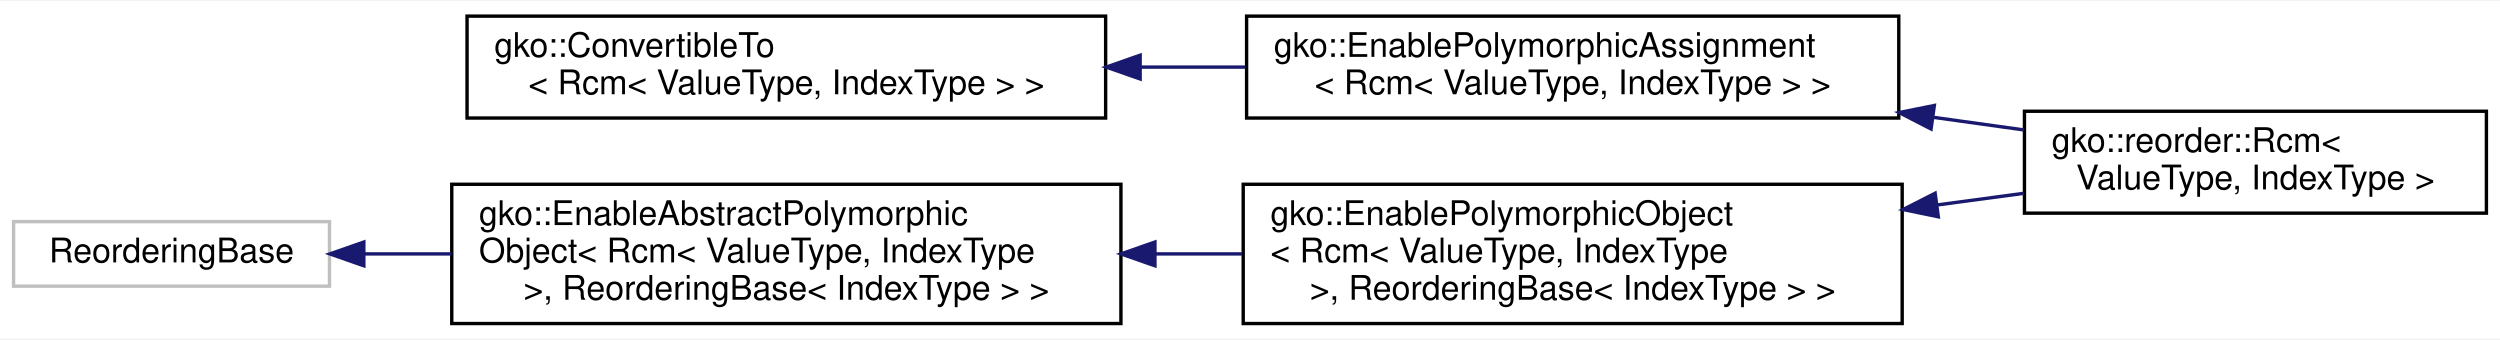
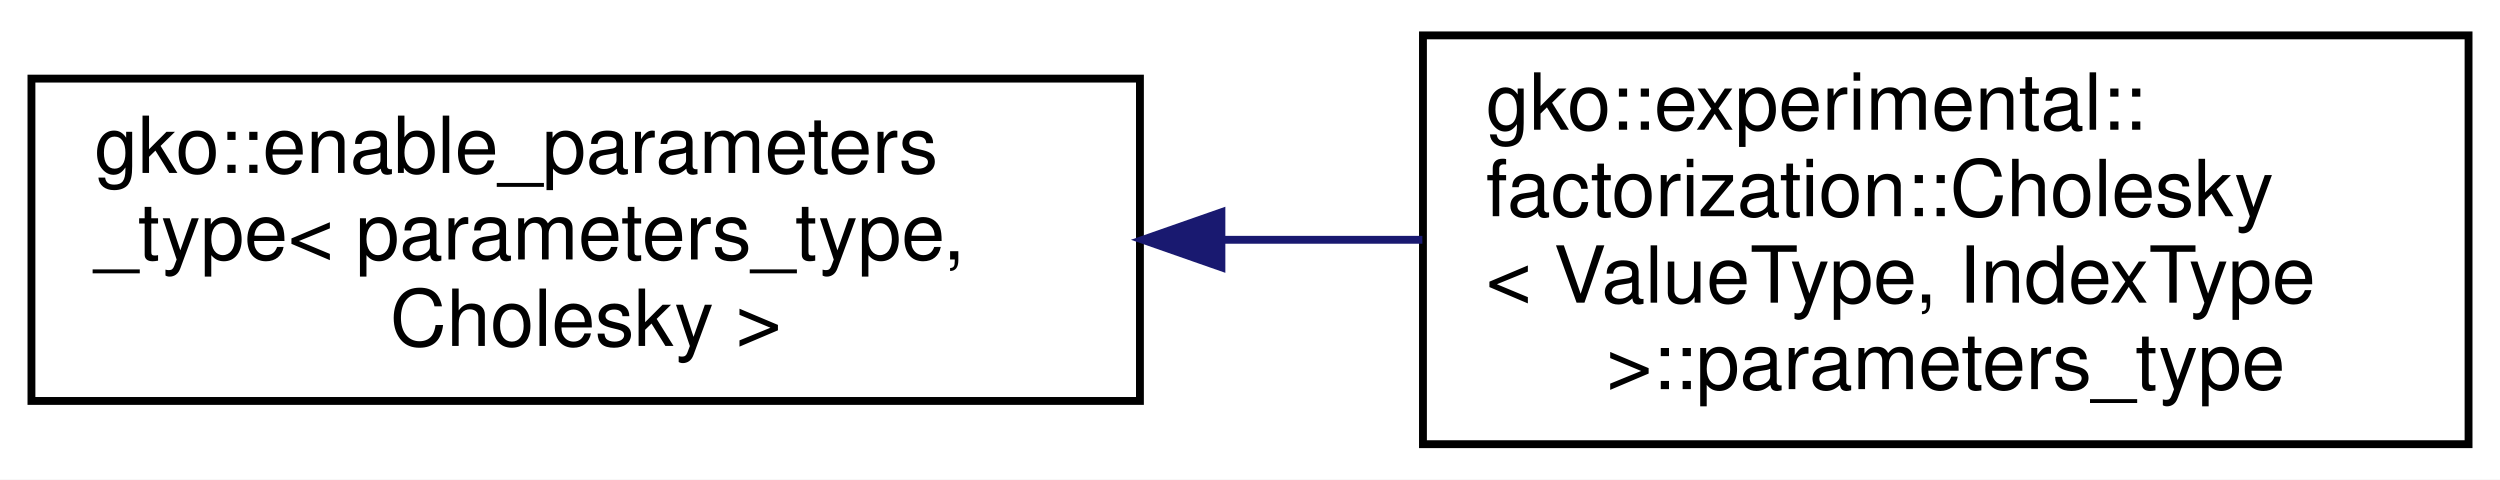
- <svg xmlns="http://www.w3.org/2000/svg" xmlns:xlink="http://www.w3.org/1999/xlink" width="736pt" height="100pt" viewBox="0.00 0.00 736.00 99.50">
-   <g id="graph0" class="graph" transform="scale(1 1) rotate(0) translate(4 95.5)">
-     <polygon fill="#ffffff" stroke="transparent" points="-4,4 -4,-95.5 732,-95.5 732,4 -4,4" />
+ <svg xmlns="http://www.w3.org/2000/svg" xmlns:xlink="http://www.w3.org/1999/xlink" width="318pt" height="61pt" viewBox="0.00 0.00 318.00 61.00">
+   <g id="graph0" class="graph" transform="scale(1 1) rotate(0) translate(4 57)">
+     <polygon fill="#ffffff" stroke="transparent" points="-4,4 -4,-57 314,-57 314,4 -4,4" />
    <g id="node1" class="node">
      <g id="a_node1">
-         <a xlink:href="classgko_1_1ConvertibleTo.html" target="_top" xlink:title=" ">
-           <polygon fill="#ffffff" stroke="#000000" points="133.5,-61 133.5,-91 321.5,-91 321.5,-61 133.5,-61" />
-           <text text-anchor="start" x="141.5" y="-79" font-family="Helvetica,sans-Serif" font-size="10.00" fill="#000000">gko::ConvertibleTo</text>
-           <text text-anchor="middle" x="227.5" y="-68" font-family="Helvetica,sans-Serif" font-size="10.00" fill="#000000">&lt; Rcm&lt; ValueType, IndexType &gt; &gt;</text>
+         <a xlink:href="classgko_1_1enable__parameters__type.html" target="_top" xlink:title=" ">
+           <polygon fill="#ffffff" stroke="#000000" points="0,-6 0,-47 141,-47 141,-6 0,-6" />
+           <text text-anchor="start" x="8" y="-35" font-family="Helvetica,sans-Serif" font-size="10.00" fill="#000000">gko::enable_parameters</text>
+           <text text-anchor="start" x="8" y="-24" font-family="Helvetica,sans-Serif" font-size="10.00" fill="#000000">_type&lt; parameters_type,</text>
+           <text text-anchor="middle" x="70.5" y="-13" font-family="Helvetica,sans-Serif" font-size="10.00" fill="#000000"> Cholesky &gt;</text>
        </a>
      </g>
    </g>
    <g id="node2" class="node">
      <g id="a_node2">
-         <a xlink:href="classgko_1_1EnablePolymorphicAssignment.html" target="_top" xlink:title=" ">
-           <polygon fill="#ffffff" stroke="#000000" points="363,-61 363,-91 555,-91 555,-61 363,-61" />
-           <text text-anchor="start" x="371" y="-79" font-family="Helvetica,sans-Serif" font-size="10.00" fill="#000000">gko::EnablePolymorphicAssignment</text>
-           <text text-anchor="middle" x="459" y="-68" font-family="Helvetica,sans-Serif" font-size="10.00" fill="#000000">&lt; Rcm&lt; ValueType, IndexType &gt; &gt;</text>
+         <a xlink:href="structgko_1_1experimental_1_1factorization_1_1Cholesky_1_1parameters__type.html" target="_top" xlink:title=" ">
+           <polygon fill="#ffffff" stroke="#000000" points="177,-.5 177,-52.5 310,-52.5 310,-.5 177,-.5" />
+           <text text-anchor="start" x="185" y="-40.5" font-family="Helvetica,sans-Serif" font-size="10.00" fill="#000000">gko::experimental::</text>
+           <text text-anchor="start" x="185" y="-29.5" font-family="Helvetica,sans-Serif" font-size="10.00" fill="#000000">factorization::Cholesky</text>
+           <text text-anchor="start" x="185" y="-18.5" font-family="Helvetica,sans-Serif" font-size="10.00" fill="#000000">&lt; ValueType, IndexType</text>
+           <text text-anchor="middle" x="243.5" y="-7.5" font-family="Helvetica,sans-Serif" font-size="10.00" fill="#000000"> &gt;::parameters_type</text>
        </a>
      </g>
    </g>
    <g id="edge1" class="edge">
-       <path fill="none" stroke="#191970" d="M331.864,-76C342.12,-76 352.496,-76 362.667,-76" />
-       <polygon fill="#191970" stroke="#191970" points="331.66,-72.5 321.66,-76 331.66,-79.5 331.66,-72.5" />
-     </g>
-     <g id="node3" class="node">
-       <g id="a_node3">
-         <a xlink:href="classgko_1_1reorder_1_1Rcm.html" target="_top" xlink:title="Rcm (Reverse Cuthill-McKee) is a reordering algorithm minimizing the bandwidth of a matrix.">
-           <polygon fill="#ffffff" stroke="#000000" points="592,-33 592,-63 728,-63 728,-33 592,-33" />
-           <text text-anchor="start" x="600" y="-51" font-family="Helvetica,sans-Serif" font-size="10.00" fill="#000000">gko::reorder::Rcm&lt;</text>
-           <text text-anchor="middle" x="660" y="-40" font-family="Helvetica,sans-Serif" font-size="10.00" fill="#000000"> ValueType, IndexType &gt;</text>
-         </a>
-       </g>
-     </g>
-     <g id="edge2" class="edge">
-       <path fill="none" stroke="#191970" d="M565.273,-61.196C574.288,-59.94 583.24,-58.693 591.839,-57.495" />
-       <polygon fill="#191970" stroke="#191970" points="564.506,-57.769 555.085,-62.615 565.472,-64.702 564.506,-57.769" />
-     </g>
-     <g id="node4" class="node">
-       <g id="a_node4">
-         <a xlink:title=" ">
-           <polygon fill="#ffffff" stroke="#bfbfbf" points="0,-11.5 0,-30.5 93,-30.5 93,-11.5 0,-11.5" />
-           <text text-anchor="middle" x="46.5" y="-18.5" font-family="Helvetica,sans-Serif" font-size="10.00" fill="#000000">ReorderingBase</text>
-         </a>
-       </g>
-     </g>
-     <g id="node5" class="node">
-       <g id="a_node5">
-         <a xlink:href="classgko_1_1EnableAbstractPolymorphicObject.html" target="_top" xlink:title=" ">
-           <polygon fill="#ffffff" stroke="#000000" points="129,-.5 129,-41.5 326,-41.5 326,-.5 129,-.5" />
-           <text text-anchor="start" x="137" y="-29.5" font-family="Helvetica,sans-Serif" font-size="10.00" fill="#000000">gko::EnableAbstractPolymorphic</text>
-           <text text-anchor="start" x="137" y="-18.5" font-family="Helvetica,sans-Serif" font-size="10.00" fill="#000000">Object&lt; Rcm&lt; ValueType, IndexType</text>
-           <text text-anchor="middle" x="227.5" y="-7.5" font-family="Helvetica,sans-Serif" font-size="10.00" fill="#000000"> &gt;, ReorderingBase&lt; IndexType &gt; &gt;</text>
-         </a>
-       </g>
-     </g>
-     <g id="edge3" class="edge">
-       <path fill="none" stroke="#191970" d="M103.283,-21C111.516,-21 120.183,-21 128.952,-21" />
-       <polygon fill="#191970" stroke="#191970" points="103.112,-17.5 93.112,-21 103.112,-24.5 103.112,-17.5" />
-     </g>
-     <g id="node6" class="node">
-       <g id="a_node6">
-         <a xlink:href="classgko_1_1EnablePolymorphicObject.html" target="_top" xlink:title=" ">
-           <polygon fill="#ffffff" stroke="#000000" points="362,-.5 362,-41.5 556,-41.5 556,-.5 362,-.5" />
-           <text text-anchor="start" x="370" y="-29.5" font-family="Helvetica,sans-Serif" font-size="10.00" fill="#000000">gko::EnablePolymorphicObject</text>
-           <text text-anchor="start" x="370" y="-18.5" font-family="Helvetica,sans-Serif" font-size="10.00" fill="#000000">&lt; Rcm&lt; ValueType, IndexType</text>
-           <text text-anchor="middle" x="459" y="-7.5" font-family="Helvetica,sans-Serif" font-size="10.00" fill="#000000"> &gt;, ReorderingBase&lt; IndexType &gt; &gt;</text>
-         </a>
-       </g>
-     </g>
-     <g id="edge4" class="edge">
-       <path fill="none" stroke="#191970" d="M336.027,-21C344.589,-21 353.204,-21 361.683,-21" />
-       <polygon fill="#191970" stroke="#191970" points="336.013,-17.5 326.012,-21 336.012,-24.5 336.013,-17.5" />
-     </g>
-     <g id="edge5" class="edge">
-       <path fill="none" stroke="#191970" d="M566.407,-35.428C575.036,-36.587 583.596,-37.737 591.832,-38.843" />
-       <polygon fill="#191970" stroke="#191970" points="566.639,-31.928 556.262,-34.065 565.707,-38.865 566.639,-31.928" />
+       <path fill="none" stroke="#191970" d="M151.639,-26.5C160.107,-26.5 168.645,-26.5 176.925,-26.5" />
+       <polygon fill="#191970" stroke="#191970" points="151.365,-23 141.365,-26.5 151.365,-30 151.365,-23" />
    </g>
  </g>
</svg>
